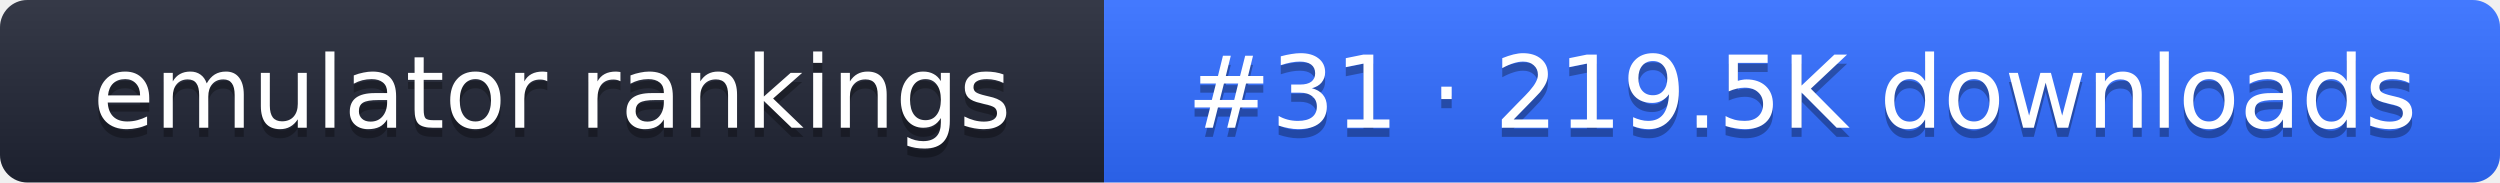
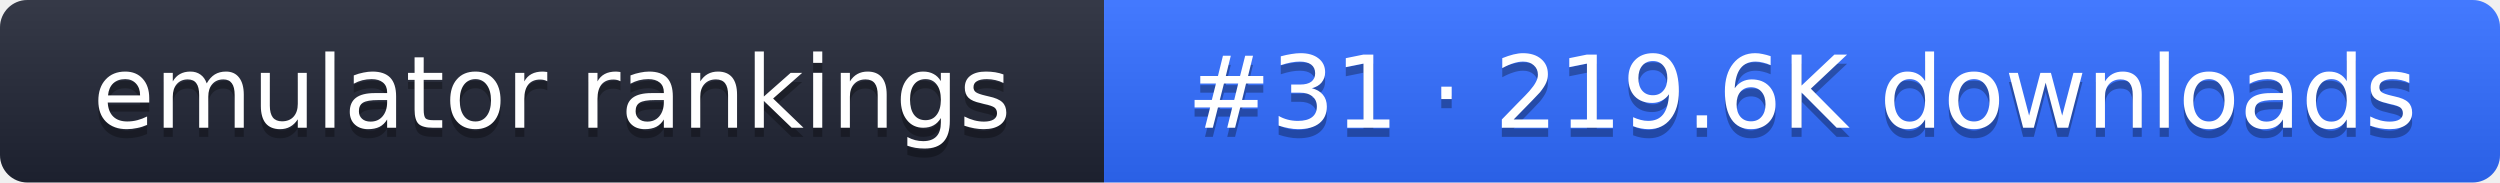
- <svg xmlns="http://www.w3.org/2000/svg" width="274" height="20" role="img" aria-label="emulator rankings: #31 · 219.5K downloads">
+ <svg xmlns="http://www.w3.org/2000/svg" width="274" height="20" role="img" aria-label="emulator rankings: #31 · 219.6K downloads">
  <linearGradient id="g" x2="0" y2="100%">
    <stop offset="0" stop-color="#fff" stop-opacity=".1" />
    <stop offset="1" stop-opacity=".1" />
  </linearGradient>
  <clipPath id="r">
    <rect width="274" height="20" rx="3" fill="#fff" />
  </clipPath>
  <g clip-path="url(#r)">
    <rect width="121" height="20" fill="#1f2433" />
    <rect x="121" width="153" height="20" fill="#2f6bff" />
    <rect width="274" height="20" fill="url(#g)" />
  </g>
  <g fill="#fff" text-anchor="middle" font-family="Verdana,DejaVu Sans,sans-serif" font-size="11">
    <text x="60.5" y="15" fill="#010101" fill-opacity=".3">emulator rankings</text>
    <text x="60.5" y="14">emulator rankings</text>
-     <text x="197.5" y="15" fill="#010101" fill-opacity=".3">#31 · 219.5K downloads</text>
-     <text x="197.5" y="14">#31 · 219.5K downloads</text>
+     <text x="197.5" y="15" fill="#010101" fill-opacity=".3">#31 · 219.6K downloads</text>
+     <text x="197.5" y="14">#31 · 219.6K downloads</text>
  </g>
</svg>
